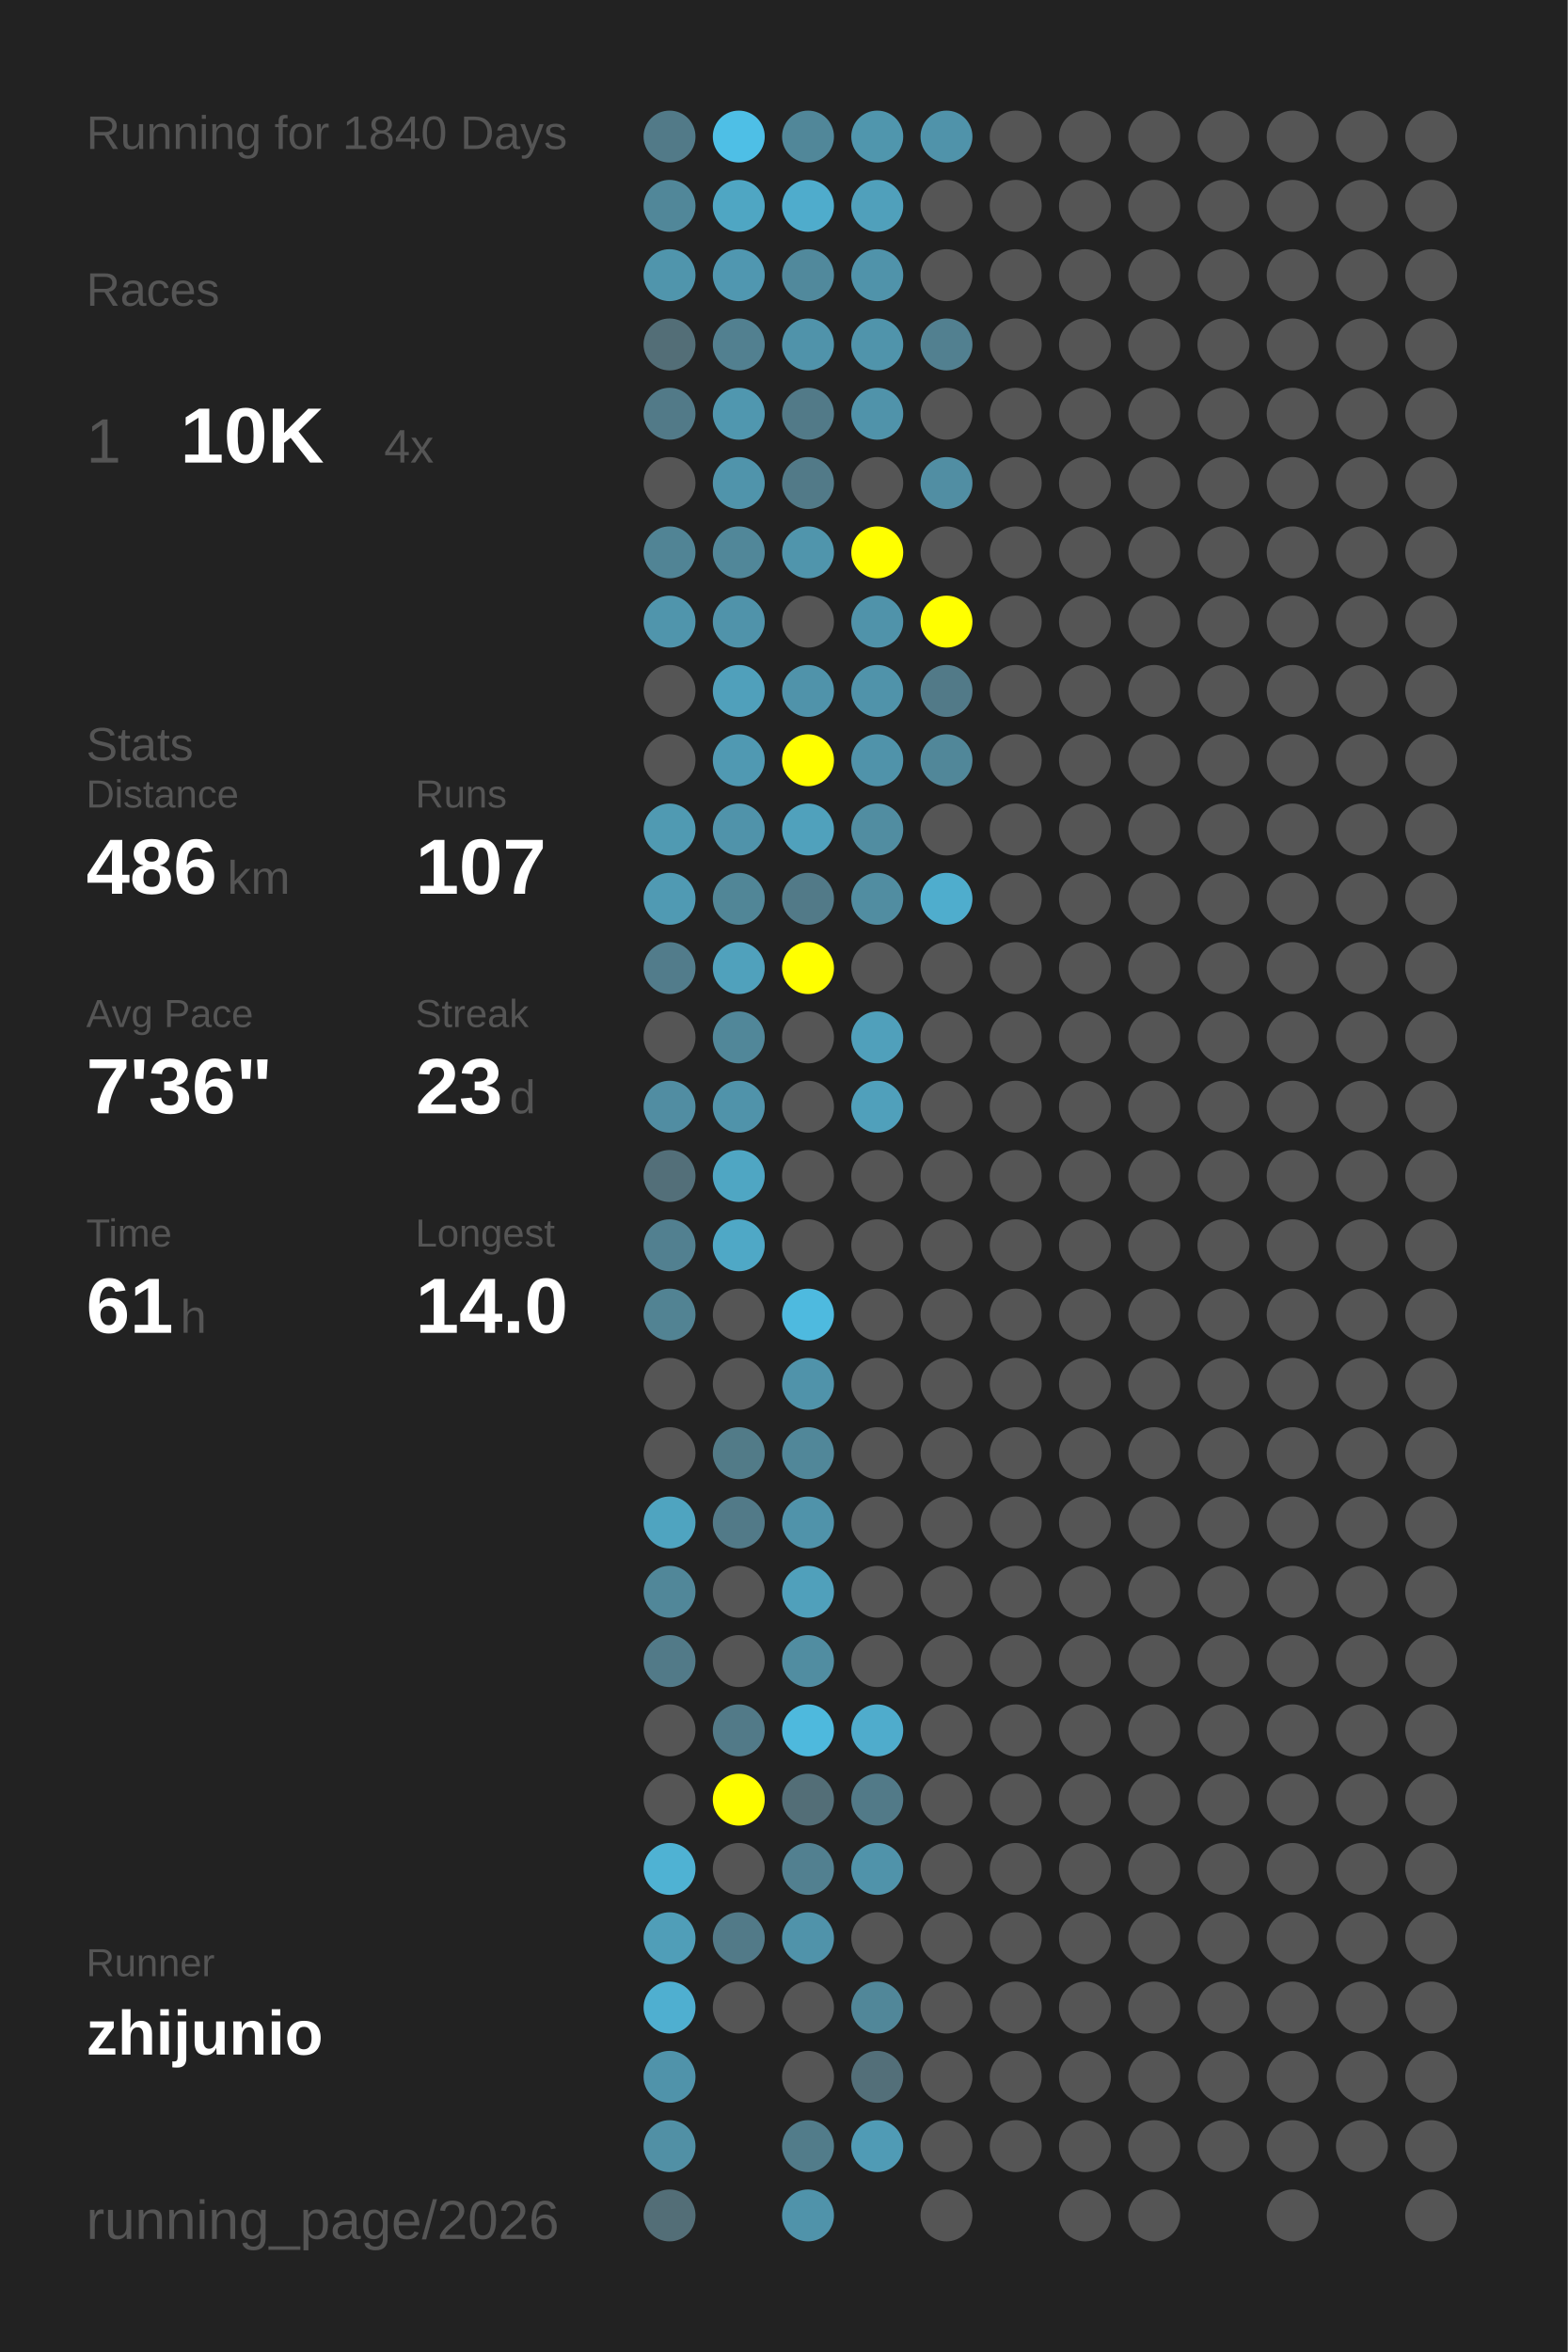
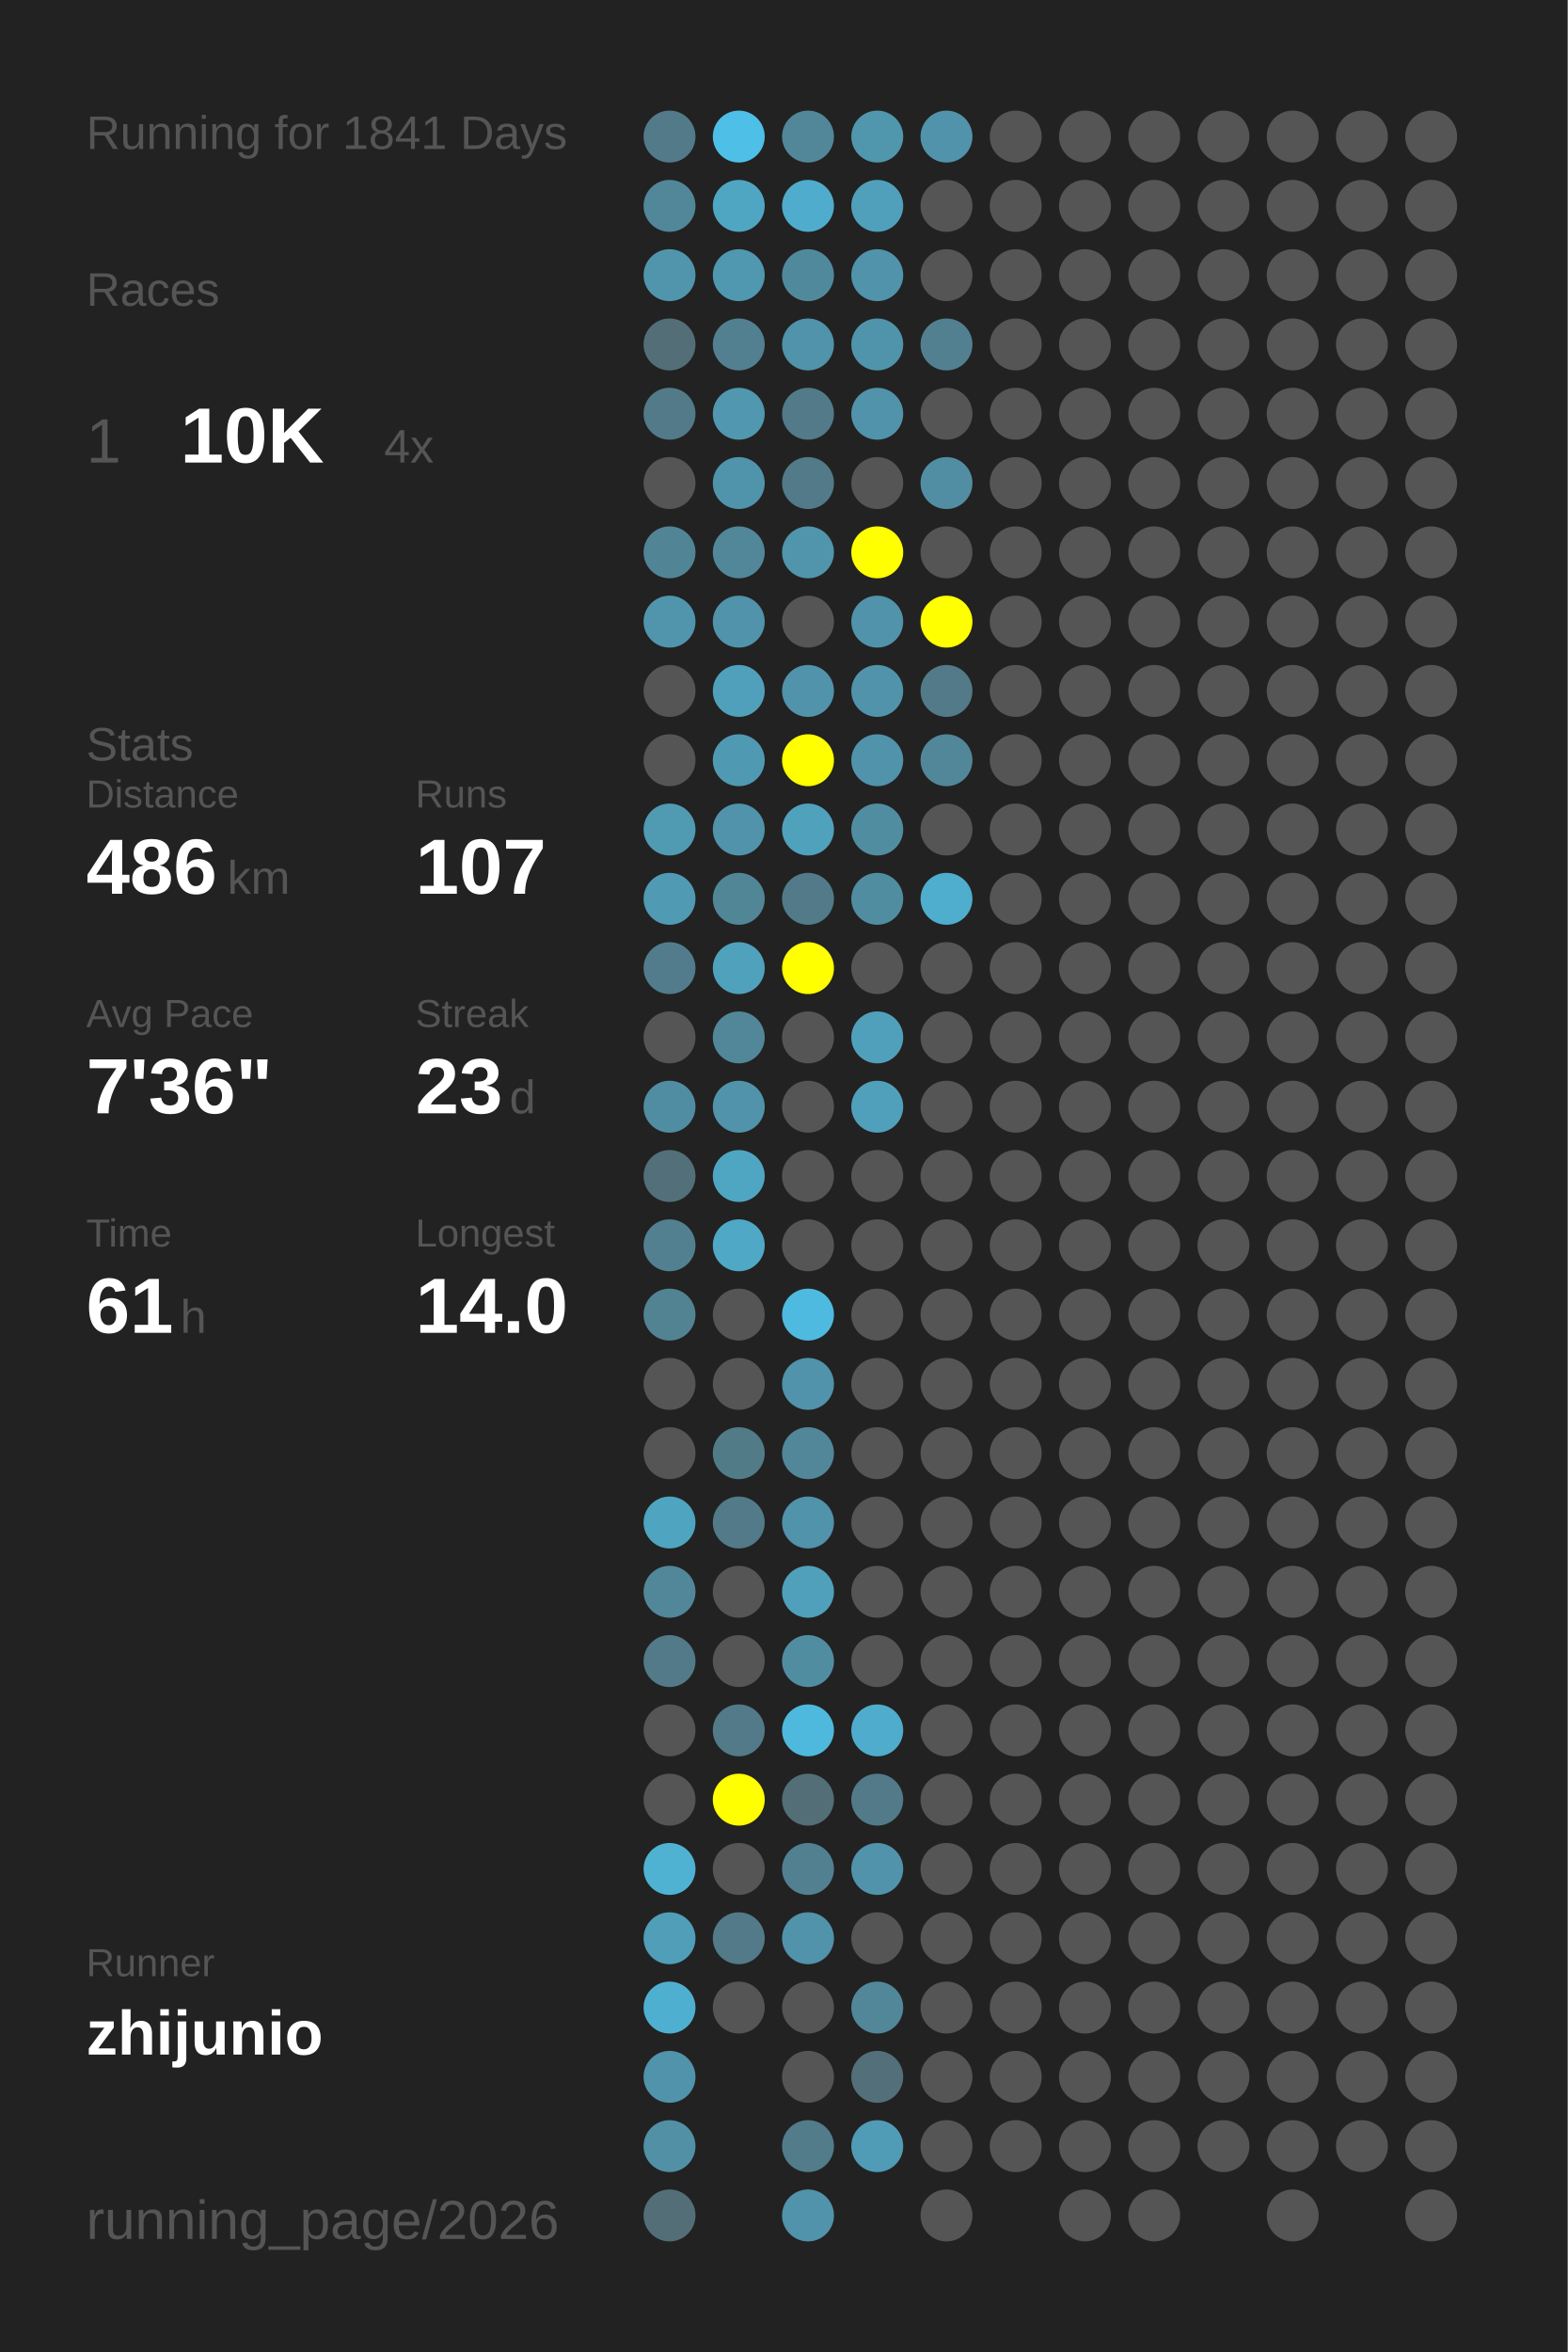
<svg xmlns="http://www.w3.org/2000/svg" baseProfile="full" height="300mm" version="1.1" viewBox="0,0,200,300" width="200mm">
  <defs />
  <rect fill="#222222" height="300" width="200" x="0" y="0" />
-   <text fill="#555555" style="font-size:6px; font-family:Arial;" x="11" y="19">Running for 1840 Days</text>
+   <text fill="#555555" style="font-size:6px; font-family:Arial;" x="11" y="19">Running for 1841 Days</text>
  <text fill="#555555" style="font-size:6px; font-family:Arial;" x="11" y="39">Races</text>
  <text fill="#555555" style="font-size:8px; font-family:Arial;" x="11" y="59">1</text>
  <text fill="#FFFFFF" style="font-size:10px; font-family:Arial; font-weight:bold;" x="23" y="59">10K</text>
  <text fill="#555555" style="font-size:6px; font-family:Arial;" x="49" y="59">4x</text>
  <text fill="#555555" style="font-size:6px; font-family:Arial;" x="11" y="97">Stats</text>
  <text fill="#555555" style="font-size:5px; font-family:Arial;" x="11" y="103">Distance</text>
  <text fill="#FFFFFF" style="font-size:10px; font-family:Arial; font-weight:bold;" x="11" y="114">486</text>
  <text fill="#555555" style="font-size:6px; font-family:Arial;" x="29" y="114">km</text>
  <text fill="#555555" style="font-size:5px; font-family:Arial;" x="53" y="103">Runs</text>
  <text fill="#FFFFFF" style="font-size:10px; font-family:Arial; font-weight:bold;" x="53" y="114">107</text>
  <text fill="#555555" style="font-size:5px; font-family:Arial;" x="11" y="131">Avg Pace</text>
  <text fill="#FFFFFF" style="font-size:10px; font-family:Arial; font-weight:bold;" x="11" y="142">7'36"</text>
  <text fill="#555555" style="font-size:5px; font-family:Arial;" x="53" y="131">Streak</text>
  <text fill="#FFFFFF" style="font-size:10px; font-family:Arial; font-weight:bold;" x="53" y="142">23</text>
  <text fill="#555555" style="font-size:6px; font-family:Arial;" x="65" y="142">d</text>
  <text fill="#555555" style="font-size:5px; font-family:Arial;" x="11" y="159">Time</text>
  <text fill="#FFFFFF" style="font-size:10px; font-family:Arial; font-weight:bold;" x="11" y="170">61</text>
  <text fill="#555555" style="font-size:6px; font-family:Arial;" x="23" y="170">h</text>
  <text fill="#555555" style="font-size:5px; font-family:Arial;" x="53" y="159">Longest</text>
  <text fill="#FFFFFF" style="font-size:10px; font-family:Arial; font-weight:bold;" x="53" y="170">14.0</text>
  <text fill="#555555" style="font-size:5px; font-family:Arial;" x="11" y="252.065">Runner</text>
  <text fill="#FFFFFF" style="font-size:8px; font-family:Arial; font-weight:bold;" x="11" y="262.065">zhijunio</text>
  <text fill="#555555" style="font-size:7px; font-family:Arial;" x="11" y="285.581">running_page/2026</text>
  <circle cx="85.417" cy="17.419" fill="#527a88" r="3.312" />
  <circle cx="85.417" cy="26.258" fill="#518799" r="3.312" />
  <circle cx="85.417" cy="35.097" fill="#5095ac" r="3.312" />
  <circle cx="85.417" cy="43.935" fill="#536e77" r="3.312" />
  <circle cx="85.417" cy="52.774" fill="#527a88" r="3.312" />
  <circle cx="85.417" cy="61.613" fill="#555555" r="3.312" />
  <circle cx="85.417" cy="70.452" fill="#518495" r="3.312" />
  <circle cx="85.417" cy="79.29" fill="#5095ac" r="3.312" />
  <circle cx="85.417" cy="88.129" fill="#555555" r="3.312" />
  <circle cx="85.417" cy="96.968" fill="#555555" r="3.312" />
  <circle cx="85.417" cy="105.806" fill="#509ab2" r="3.312" />
  <circle cx="85.417" cy="114.645" fill="#509ab3" r="3.312" />
  <circle cx="85.417" cy="123.484" fill="#527c8b" r="3.312" />
  <circle cx="85.417" cy="132.323" fill="#555555" r="3.312" />
  <circle cx="85.417" cy="141.161" fill="#518da2" r="3.312" />
  <circle cx="85.417" cy="150" fill="#536f79" r="3.312" />
  <circle cx="85.417" cy="158.839" fill="#528090" r="3.312" />
  <circle cx="85.417" cy="167.677" fill="#528393" r="3.312" />
  <circle cx="85.417" cy="176.516" fill="#555555" r="3.312" />
  <circle cx="85.417" cy="185.355" fill="#555555" r="3.312" />
  <circle cx="85.417" cy="194.194" fill="#4fa4c0" r="3.312" />
  <circle cx="85.417" cy="203.032" fill="#518799" r="3.312" />
  <circle cx="85.417" cy="211.871" fill="#527a88" r="3.312" />
  <circle cx="85.417" cy="220.71" fill="#555555" r="3.312" />
  <circle cx="85.417" cy="229.548" fill="#555555" r="3.312" />
  <circle cx="85.417" cy="238.387" fill="#4fb2d3" r="3.312" />
  <circle cx="85.417" cy="247.226" fill="#509eb8" r="3.312" />
  <circle cx="85.417" cy="256.065" fill="#4fafd0" r="3.312" />
  <circle cx="85.417" cy="264.903" fill="#5093aa" r="3.312" />
  <circle cx="85.417" cy="273.742" fill="#5190a5" r="3.312" />
  <circle cx="85.417" cy="282.581" fill="#536e77" r="3.312" />
  <circle cx="94.25" cy="17.419" fill="#4ebfe6" r="3.312" />
  <circle cx="94.25" cy="26.258" fill="#4fa6c3" r="3.312" />
  <circle cx="94.25" cy="35.097" fill="#5097b0" r="3.312" />
  <circle cx="94.25" cy="43.935" fill="#528090" r="3.312" />
  <circle cx="94.25" cy="52.774" fill="#5097af" r="3.312" />
  <circle cx="94.25" cy="61.613" fill="#5094ab" r="3.312" />
  <circle cx="94.25" cy="70.452" fill="#518799" r="3.312" />
  <circle cx="94.25" cy="79.29" fill="#5093aa" r="3.312" />
  <circle cx="94.25" cy="88.129" fill="#50a0bb" r="3.312" />
  <circle cx="94.25" cy="96.968" fill="#5099b2" r="3.312" />
  <circle cx="94.25" cy="105.806" fill="#5093aa" r="3.312" />
  <circle cx="94.25" cy="114.645" fill="#518697" r="3.312" />
  <circle cx="94.25" cy="123.484" fill="#50a1bc" r="3.312" />
  <circle cx="94.25" cy="132.323" fill="#518799" r="3.312" />
  <circle cx="94.25" cy="141.161" fill="#5093aa" r="3.312" />
  <circle cx="94.25" cy="150" fill="#4fa6c3" r="3.312" />
  <circle cx="94.25" cy="158.839" fill="#4fa8c6" r="3.312" />
  <circle cx="94.25" cy="167.677" fill="#555555" r="3.312" />
  <circle cx="94.25" cy="176.516" fill="#555555" r="3.312" />
  <circle cx="94.25" cy="185.355" fill="#527b88" r="3.312" />
  <circle cx="94.25" cy="194.194" fill="#527a88" r="3.312" />
  <circle cx="94.25" cy="203.032" fill="#555555" r="3.312" />
  <circle cx="94.25" cy="211.871" fill="#555555" r="3.312" />
  <circle cx="94.25" cy="220.71" fill="#527a88" r="3.312" />
  <circle cx="94.25" cy="229.548" fill="#FFFF00" r="3.312" />
  <circle cx="94.25" cy="238.387" fill="#555555" r="3.312" />
  <circle cx="94.25" cy="247.226" fill="#527a88" r="3.312" />
  <circle cx="94.25" cy="256.065" fill="#555555" r="3.312" />
  <circle cx="103.083" cy="17.419" fill="#518799" r="3.312" />
  <circle cx="103.083" cy="26.258" fill="#4faccc" r="3.312" />
  <circle cx="103.083" cy="35.097" fill="#51899c" r="3.312" />
  <circle cx="103.083" cy="43.935" fill="#5093aa" r="3.312" />
  <circle cx="103.083" cy="52.774" fill="#527a88" r="3.312" />
  <circle cx="103.083" cy="61.613" fill="#527a88" r="3.312" />
  <circle cx="103.083" cy="70.452" fill="#5095ac" r="3.312" />
  <circle cx="103.083" cy="79.29" fill="#555555" r="3.312" />
  <circle cx="103.083" cy="88.129" fill="#5093aa" r="3.312" />
  <circle cx="103.083" cy="96.968" fill="#FFFF00" r="3.312" />
  <circle cx="103.083" cy="105.806" fill="#50a1bc" r="3.312" />
  <circle cx="103.083" cy="114.645" fill="#527a88" r="3.312" />
  <circle cx="103.083" cy="123.484" fill="#FFFF00" r="3.312" />
  <circle cx="103.083" cy="132.323" fill="#555555" r="3.312" />
  <circle cx="103.083" cy="141.161" fill="#555555" r="3.312" />
  <circle cx="103.083" cy="150" fill="#555555" r="3.312" />
  <circle cx="103.083" cy="158.839" fill="#555555" r="3.312" />
  <circle cx="103.083" cy="167.677" fill="#4ebadf" r="3.312" />
  <circle cx="103.083" cy="176.516" fill="#5093aa" r="3.312" />
  <circle cx="103.083" cy="185.355" fill="#518799" r="3.312" />
  <circle cx="103.083" cy="194.194" fill="#5093aa" r="3.312" />
  <circle cx="103.083" cy="203.032" fill="#50a0bb" r="3.312" />
  <circle cx="103.083" cy="211.871" fill="#518da1" r="3.312" />
  <circle cx="103.083" cy="220.71" fill="#4eb9dd" r="3.312" />
  <circle cx="103.083" cy="229.548" fill="#536e77" r="3.312" />
  <circle cx="103.083" cy="238.387" fill="#528090" r="3.312" />
  <circle cx="103.083" cy="247.226" fill="#5093aa" r="3.312" />
  <circle cx="103.083" cy="256.065" fill="#555555" r="3.312" />
  <circle cx="103.083" cy="264.903" fill="#555555" r="3.312" />
  <circle cx="103.083" cy="273.742" fill="#527c8a" r="3.312" />
  <circle cx="103.083" cy="282.581" fill="#5093aa" r="3.312" />
  <circle cx="111.917" cy="17.419" fill="#5096ad" r="3.312" />
  <circle cx="111.917" cy="26.258" fill="#50a0bb" r="3.312" />
  <circle cx="111.917" cy="35.097" fill="#5093aa" r="3.312" />
  <circle cx="111.917" cy="43.935" fill="#5094ab" r="3.312" />
  <circle cx="111.917" cy="52.774" fill="#5093aa" r="3.312" />
  <circle cx="111.917" cy="61.613" fill="#555555" r="3.312" />
  <circle cx="111.917" cy="70.452" fill="#FFFF00" r="3.312" />
  <circle cx="111.917" cy="79.29" fill="#5093aa" r="3.312" />
  <circle cx="111.917" cy="88.129" fill="#5093aa" r="3.312" />
  <circle cx="111.917" cy="96.968" fill="#5093aa" r="3.312" />
  <circle cx="111.917" cy="105.806" fill="#518da1" r="3.312" />
  <circle cx="111.917" cy="114.645" fill="#518da1" r="3.312" />
  <circle cx="111.917" cy="123.484" fill="#555555" r="3.312" />
  <circle cx="111.917" cy="132.323" fill="#50a0bb" r="3.312" />
  <circle cx="111.917" cy="141.161" fill="#50a0bb" r="3.312" />
  <circle cx="111.917" cy="150" fill="#555555" r="3.312" />
  <circle cx="111.917" cy="158.839" fill="#555555" r="3.312" />
  <circle cx="111.917" cy="167.677" fill="#555555" r="3.312" />
  <circle cx="111.917" cy="176.516" fill="#555555" r="3.312" />
  <circle cx="111.917" cy="185.355" fill="#555555" r="3.312" />
  <circle cx="111.917" cy="194.194" fill="#555555" r="3.312" />
  <circle cx="111.917" cy="203.032" fill="#555555" r="3.312" />
  <circle cx="111.917" cy="211.871" fill="#555555" r="3.312" />
  <circle cx="111.917" cy="220.71" fill="#4faccc" r="3.312" />
  <circle cx="111.917" cy="229.548" fill="#527a88" r="3.312" />
  <circle cx="111.917" cy="238.387" fill="#5093aa" r="3.312" />
  <circle cx="111.917" cy="247.226" fill="#555555" r="3.312" />
  <circle cx="111.917" cy="256.065" fill="#518799" r="3.312" />
  <circle cx="111.917" cy="264.903" fill="#536f79" r="3.312" />
  <circle cx="111.917" cy="273.742" fill="#509bb5" r="3.312" />
  <circle cx="120.75" cy="17.419" fill="#5093aa" r="3.312" />
  <circle cx="120.75" cy="26.258" fill="#555555" r="3.312" />
  <circle cx="120.75" cy="35.097" fill="#555555" r="3.312" />
  <circle cx="120.75" cy="43.935" fill="#528090" r="3.312" />
  <circle cx="120.75" cy="52.774" fill="#555555" r="3.312" />
  <circle cx="120.75" cy="61.613" fill="#518ea3" r="3.312" />
  <circle cx="120.75" cy="70.452" fill="#555555" r="3.312" />
  <circle cx="120.75" cy="79.29" fill="#FFFF00" r="3.312" />
  <circle cx="120.75" cy="88.129" fill="#527a88" r="3.312" />
  <circle cx="120.75" cy="96.968" fill="#518799" r="3.312" />
  <circle cx="120.75" cy="105.806" fill="#555555" r="3.312" />
  <circle cx="120.75" cy="114.645" fill="#4fadcd" r="3.312" />
  <circle cx="120.75" cy="123.484" fill="#555555" r="3.312" />
  <circle cx="120.75" cy="132.323" fill="#555555" r="3.312" />
  <circle cx="120.75" cy="141.161" fill="#555555" r="3.312" />
  <circle cx="120.75" cy="150" fill="#555555" r="3.312" />
  <circle cx="120.75" cy="158.839" fill="#555555" r="3.312" />
  <circle cx="120.75" cy="167.677" fill="#555555" r="3.312" />
  <circle cx="120.75" cy="176.516" fill="#555555" r="3.312" />
  <circle cx="120.75" cy="185.355" fill="#555555" r="3.312" />
  <circle cx="120.75" cy="194.194" fill="#555555" r="3.312" />
  <circle cx="120.75" cy="203.032" fill="#555555" r="3.312" />
  <circle cx="120.75" cy="211.871" fill="#555555" r="3.312" />
  <circle cx="120.75" cy="220.71" fill="#555555" r="3.312" />
  <circle cx="120.75" cy="229.548" fill="#555555" r="3.312" />
  <circle cx="120.75" cy="238.387" fill="#555555" r="3.312" />
  <circle cx="120.75" cy="247.226" fill="#555555" r="3.312" />
  <circle cx="120.75" cy="256.065" fill="#555555" r="3.312" />
  <circle cx="120.75" cy="264.903" fill="#555555" r="3.312" />
  <circle cx="120.75" cy="273.742" fill="#555555" r="3.312" />
  <circle cx="120.75" cy="282.581" fill="#555555" r="3.312" />
  <circle cx="129.583" cy="17.419" fill="#555555" r="3.312" />
  <circle cx="129.583" cy="26.258" fill="#555555" r="3.312" />
  <circle cx="129.583" cy="35.097" fill="#555555" r="3.312" />
  <circle cx="129.583" cy="43.935" fill="#555555" r="3.312" />
  <circle cx="129.583" cy="52.774" fill="#555555" r="3.312" />
  <circle cx="129.583" cy="61.613" fill="#555555" r="3.312" />
  <circle cx="129.583" cy="70.452" fill="#555555" r="3.312" />
  <circle cx="129.583" cy="79.29" fill="#555555" r="3.312" />
  <circle cx="129.583" cy="88.129" fill="#555555" r="3.312" />
  <circle cx="129.583" cy="96.968" fill="#555555" r="3.312" />
  <circle cx="129.583" cy="105.806" fill="#555555" r="3.312" />
  <circle cx="129.583" cy="114.645" fill="#555555" r="3.312" />
  <circle cx="129.583" cy="123.484" fill="#555555" r="3.312" />
  <circle cx="129.583" cy="132.323" fill="#555555" r="3.312" />
  <circle cx="129.583" cy="141.161" fill="#555555" r="3.312" />
  <circle cx="129.583" cy="150" fill="#555555" r="3.312" />
  <circle cx="129.583" cy="158.839" fill="#555555" r="3.312" />
  <circle cx="129.583" cy="167.677" fill="#555555" r="3.312" />
  <circle cx="129.583" cy="176.516" fill="#555555" r="3.312" />
  <circle cx="129.583" cy="185.355" fill="#555555" r="3.312" />
  <circle cx="129.583" cy="194.194" fill="#555555" r="3.312" />
  <circle cx="129.583" cy="203.032" fill="#555555" r="3.312" />
  <circle cx="129.583" cy="211.871" fill="#555555" r="3.312" />
  <circle cx="129.583" cy="220.71" fill="#555555" r="3.312" />
  <circle cx="129.583" cy="229.548" fill="#555555" r="3.312" />
  <circle cx="129.583" cy="238.387" fill="#555555" r="3.312" />
  <circle cx="129.583" cy="247.226" fill="#555555" r="3.312" />
  <circle cx="129.583" cy="256.065" fill="#555555" r="3.312" />
  <circle cx="129.583" cy="264.903" fill="#555555" r="3.312" />
  <circle cx="129.583" cy="273.742" fill="#555555" r="3.312" />
  <circle cx="138.417" cy="17.419" fill="#555555" r="3.312" />
  <circle cx="138.417" cy="26.258" fill="#555555" r="3.312" />
  <circle cx="138.417" cy="35.097" fill="#555555" r="3.312" />
  <circle cx="138.417" cy="43.935" fill="#555555" r="3.312" />
  <circle cx="138.417" cy="52.774" fill="#555555" r="3.312" />
  <circle cx="138.417" cy="61.613" fill="#555555" r="3.312" />
  <circle cx="138.417" cy="70.452" fill="#555555" r="3.312" />
  <circle cx="138.417" cy="79.29" fill="#555555" r="3.312" />
  <circle cx="138.417" cy="88.129" fill="#555555" r="3.312" />
  <circle cx="138.417" cy="96.968" fill="#555555" r="3.312" />
  <circle cx="138.417" cy="105.806" fill="#555555" r="3.312" />
  <circle cx="138.417" cy="114.645" fill="#555555" r="3.312" />
  <circle cx="138.417" cy="123.484" fill="#555555" r="3.312" />
  <circle cx="138.417" cy="132.323" fill="#555555" r="3.312" />
  <circle cx="138.417" cy="141.161" fill="#555555" r="3.312" />
  <circle cx="138.417" cy="150" fill="#555555" r="3.312" />
  <circle cx="138.417" cy="158.839" fill="#555555" r="3.312" />
  <circle cx="138.417" cy="167.677" fill="#555555" r="3.312" />
  <circle cx="138.417" cy="176.516" fill="#555555" r="3.312" />
  <circle cx="138.417" cy="185.355" fill="#555555" r="3.312" />
  <circle cx="138.417" cy="194.194" fill="#555555" r="3.312" />
  <circle cx="138.417" cy="203.032" fill="#555555" r="3.312" />
  <circle cx="138.417" cy="211.871" fill="#555555" r="3.312" />
  <circle cx="138.417" cy="220.71" fill="#555555" r="3.312" />
  <circle cx="138.417" cy="229.548" fill="#555555" r="3.312" />
  <circle cx="138.417" cy="238.387" fill="#555555" r="3.312" />
  <circle cx="138.417" cy="247.226" fill="#555555" r="3.312" />
  <circle cx="138.417" cy="256.065" fill="#555555" r="3.312" />
  <circle cx="138.417" cy="264.903" fill="#555555" r="3.312" />
  <circle cx="138.417" cy="273.742" fill="#555555" r="3.312" />
  <circle cx="138.417" cy="282.581" fill="#555555" r="3.312" />
  <circle cx="147.25" cy="17.419" fill="#555555" r="3.312" />
  <circle cx="147.25" cy="26.258" fill="#555555" r="3.312" />
  <circle cx="147.25" cy="35.097" fill="#555555" r="3.312" />
  <circle cx="147.25" cy="43.935" fill="#555555" r="3.312" />
  <circle cx="147.25" cy="52.774" fill="#555555" r="3.312" />
  <circle cx="147.25" cy="61.613" fill="#555555" r="3.312" />
  <circle cx="147.25" cy="70.452" fill="#555555" r="3.312" />
  <circle cx="147.25" cy="79.29" fill="#555555" r="3.312" />
  <circle cx="147.25" cy="88.129" fill="#555555" r="3.312" />
  <circle cx="147.25" cy="96.968" fill="#555555" r="3.312" />
  <circle cx="147.25" cy="105.806" fill="#555555" r="3.312" />
  <circle cx="147.25" cy="114.645" fill="#555555" r="3.312" />
  <circle cx="147.25" cy="123.484" fill="#555555" r="3.312" />
  <circle cx="147.25" cy="132.323" fill="#555555" r="3.312" />
  <circle cx="147.25" cy="141.161" fill="#555555" r="3.312" />
  <circle cx="147.25" cy="150" fill="#555555" r="3.312" />
  <circle cx="147.25" cy="158.839" fill="#555555" r="3.312" />
  <circle cx="147.25" cy="167.677" fill="#555555" r="3.312" />
  <circle cx="147.25" cy="176.516" fill="#555555" r="3.312" />
  <circle cx="147.25" cy="185.355" fill="#555555" r="3.312" />
  <circle cx="147.25" cy="194.194" fill="#555555" r="3.312" />
  <circle cx="147.25" cy="203.032" fill="#555555" r="3.312" />
  <circle cx="147.25" cy="211.871" fill="#555555" r="3.312" />
  <circle cx="147.25" cy="220.71" fill="#555555" r="3.312" />
  <circle cx="147.25" cy="229.548" fill="#555555" r="3.312" />
  <circle cx="147.25" cy="238.387" fill="#555555" r="3.312" />
  <circle cx="147.25" cy="247.226" fill="#555555" r="3.312" />
  <circle cx="147.25" cy="256.065" fill="#555555" r="3.312" />
  <circle cx="147.25" cy="264.903" fill="#555555" r="3.312" />
  <circle cx="147.25" cy="273.742" fill="#555555" r="3.312" />
  <circle cx="147.25" cy="282.581" fill="#555555" r="3.312" />
  <circle cx="156.083" cy="17.419" fill="#555555" r="3.312" />
  <circle cx="156.083" cy="26.258" fill="#555555" r="3.312" />
  <circle cx="156.083" cy="35.097" fill="#555555" r="3.312" />
  <circle cx="156.083" cy="43.935" fill="#555555" r="3.312" />
  <circle cx="156.083" cy="52.774" fill="#555555" r="3.312" />
  <circle cx="156.083" cy="61.613" fill="#555555" r="3.312" />
  <circle cx="156.083" cy="70.452" fill="#555555" r="3.312" />
  <circle cx="156.083" cy="79.29" fill="#555555" r="3.312" />
  <circle cx="156.083" cy="88.129" fill="#555555" r="3.312" />
  <circle cx="156.083" cy="96.968" fill="#555555" r="3.312" />
  <circle cx="156.083" cy="105.806" fill="#555555" r="3.312" />
  <circle cx="156.083" cy="114.645" fill="#555555" r="3.312" />
  <circle cx="156.083" cy="123.484" fill="#555555" r="3.312" />
  <circle cx="156.083" cy="132.323" fill="#555555" r="3.312" />
  <circle cx="156.083" cy="141.161" fill="#555555" r="3.312" />
  <circle cx="156.083" cy="150" fill="#555555" r="3.312" />
  <circle cx="156.083" cy="158.839" fill="#555555" r="3.312" />
  <circle cx="156.083" cy="167.677" fill="#555555" r="3.312" />
  <circle cx="156.083" cy="176.516" fill="#555555" r="3.312" />
  <circle cx="156.083" cy="185.355" fill="#555555" r="3.312" />
  <circle cx="156.083" cy="194.194" fill="#555555" r="3.312" />
  <circle cx="156.083" cy="203.032" fill="#555555" r="3.312" />
  <circle cx="156.083" cy="211.871" fill="#555555" r="3.312" />
  <circle cx="156.083" cy="220.71" fill="#555555" r="3.312" />
  <circle cx="156.083" cy="229.548" fill="#555555" r="3.312" />
  <circle cx="156.083" cy="238.387" fill="#555555" r="3.312" />
  <circle cx="156.083" cy="247.226" fill="#555555" r="3.312" />
  <circle cx="156.083" cy="256.065" fill="#555555" r="3.312" />
  <circle cx="156.083" cy="264.903" fill="#555555" r="3.312" />
  <circle cx="156.083" cy="273.742" fill="#555555" r="3.312" />
  <circle cx="164.917" cy="17.419" fill="#555555" r="3.312" />
  <circle cx="164.917" cy="26.258" fill="#555555" r="3.312" />
  <circle cx="164.917" cy="35.097" fill="#555555" r="3.312" />
  <circle cx="164.917" cy="43.935" fill="#555555" r="3.312" />
  <circle cx="164.917" cy="52.774" fill="#555555" r="3.312" />
  <circle cx="164.917" cy="61.613" fill="#555555" r="3.312" />
  <circle cx="164.917" cy="70.452" fill="#555555" r="3.312" />
  <circle cx="164.917" cy="79.29" fill="#555555" r="3.312" />
  <circle cx="164.917" cy="88.129" fill="#555555" r="3.312" />
  <circle cx="164.917" cy="96.968" fill="#555555" r="3.312" />
  <circle cx="164.917" cy="105.806" fill="#555555" r="3.312" />
  <circle cx="164.917" cy="114.645" fill="#555555" r="3.312" />
  <circle cx="164.917" cy="123.484" fill="#555555" r="3.312" />
  <circle cx="164.917" cy="132.323" fill="#555555" r="3.312" />
  <circle cx="164.917" cy="141.161" fill="#555555" r="3.312" />
  <circle cx="164.917" cy="150" fill="#555555" r="3.312" />
  <circle cx="164.917" cy="158.839" fill="#555555" r="3.312" />
  <circle cx="164.917" cy="167.677" fill="#555555" r="3.312" />
  <circle cx="164.917" cy="176.516" fill="#555555" r="3.312" />
  <circle cx="164.917" cy="185.355" fill="#555555" r="3.312" />
  <circle cx="164.917" cy="194.194" fill="#555555" r="3.312" />
  <circle cx="164.917" cy="203.032" fill="#555555" r="3.312" />
  <circle cx="164.917" cy="211.871" fill="#555555" r="3.312" />
  <circle cx="164.917" cy="220.71" fill="#555555" r="3.312" />
  <circle cx="164.917" cy="229.548" fill="#555555" r="3.312" />
  <circle cx="164.917" cy="238.387" fill="#555555" r="3.312" />
  <circle cx="164.917" cy="247.226" fill="#555555" r="3.312" />
  <circle cx="164.917" cy="256.065" fill="#555555" r="3.312" />
  <circle cx="164.917" cy="264.903" fill="#555555" r="3.312" />
  <circle cx="164.917" cy="273.742" fill="#555555" r="3.312" />
  <circle cx="164.917" cy="282.581" fill="#555555" r="3.312" />
  <circle cx="173.75" cy="17.419" fill="#555555" r="3.312" />
  <circle cx="173.75" cy="26.258" fill="#555555" r="3.312" />
  <circle cx="173.75" cy="35.097" fill="#555555" r="3.312" />
  <circle cx="173.75" cy="43.935" fill="#555555" r="3.312" />
  <circle cx="173.75" cy="52.774" fill="#555555" r="3.312" />
  <circle cx="173.75" cy="61.613" fill="#555555" r="3.312" />
  <circle cx="173.75" cy="70.452" fill="#555555" r="3.312" />
  <circle cx="173.75" cy="79.29" fill="#555555" r="3.312" />
  <circle cx="173.75" cy="88.129" fill="#555555" r="3.312" />
  <circle cx="173.75" cy="96.968" fill="#555555" r="3.312" />
  <circle cx="173.75" cy="105.806" fill="#555555" r="3.312" />
  <circle cx="173.75" cy="114.645" fill="#555555" r="3.312" />
  <circle cx="173.75" cy="123.484" fill="#555555" r="3.312" />
  <circle cx="173.75" cy="132.323" fill="#555555" r="3.312" />
  <circle cx="173.75" cy="141.161" fill="#555555" r="3.312" />
  <circle cx="173.75" cy="150" fill="#555555" r="3.312" />
  <circle cx="173.75" cy="158.839" fill="#555555" r="3.312" />
  <circle cx="173.75" cy="167.677" fill="#555555" r="3.312" />
  <circle cx="173.75" cy="176.516" fill="#555555" r="3.312" />
  <circle cx="173.75" cy="185.355" fill="#555555" r="3.312" />
  <circle cx="173.75" cy="194.194" fill="#555555" r="3.312" />
  <circle cx="173.75" cy="203.032" fill="#555555" r="3.312" />
  <circle cx="173.75" cy="211.871" fill="#555555" r="3.312" />
  <circle cx="173.75" cy="220.71" fill="#555555" r="3.312" />
  <circle cx="173.75" cy="229.548" fill="#555555" r="3.312" />
  <circle cx="173.75" cy="238.387" fill="#555555" r="3.312" />
  <circle cx="173.75" cy="247.226" fill="#555555" r="3.312" />
  <circle cx="173.75" cy="256.065" fill="#555555" r="3.312" />
  <circle cx="173.75" cy="264.903" fill="#555555" r="3.312" />
  <circle cx="173.75" cy="273.742" fill="#555555" r="3.312" />
  <circle cx="182.583" cy="17.419" fill="#555555" r="3.312" />
  <circle cx="182.583" cy="26.258" fill="#555555" r="3.312" />
  <circle cx="182.583" cy="35.097" fill="#555555" r="3.312" />
  <circle cx="182.583" cy="43.935" fill="#555555" r="3.312" />
  <circle cx="182.583" cy="52.774" fill="#555555" r="3.312" />
  <circle cx="182.583" cy="61.613" fill="#555555" r="3.312" />
  <circle cx="182.583" cy="70.452" fill="#555555" r="3.312" />
  <circle cx="182.583" cy="79.29" fill="#555555" r="3.312" />
  <circle cx="182.583" cy="88.129" fill="#555555" r="3.312" />
  <circle cx="182.583" cy="96.968" fill="#555555" r="3.312" />
  <circle cx="182.583" cy="105.806" fill="#555555" r="3.312" />
  <circle cx="182.583" cy="114.645" fill="#555555" r="3.312" />
  <circle cx="182.583" cy="123.484" fill="#555555" r="3.312" />
  <circle cx="182.583" cy="132.323" fill="#555555" r="3.312" />
  <circle cx="182.583" cy="141.161" fill="#555555" r="3.312" />
  <circle cx="182.583" cy="150" fill="#555555" r="3.312" />
  <circle cx="182.583" cy="158.839" fill="#555555" r="3.312" />
  <circle cx="182.583" cy="167.677" fill="#555555" r="3.312" />
  <circle cx="182.583" cy="176.516" fill="#555555" r="3.312" />
  <circle cx="182.583" cy="185.355" fill="#555555" r="3.312" />
  <circle cx="182.583" cy="194.194" fill="#555555" r="3.312" />
  <circle cx="182.583" cy="203.032" fill="#555555" r="3.312" />
  <circle cx="182.583" cy="211.871" fill="#555555" r="3.312" />
  <circle cx="182.583" cy="220.71" fill="#555555" r="3.312" />
  <circle cx="182.583" cy="229.548" fill="#555555" r="3.312" />
  <circle cx="182.583" cy="238.387" fill="#555555" r="3.312" />
  <circle cx="182.583" cy="247.226" fill="#555555" r="3.312" />
  <circle cx="182.583" cy="256.065" fill="#555555" r="3.312" />
  <circle cx="182.583" cy="264.903" fill="#555555" r="3.312" />
  <circle cx="182.583" cy="273.742" fill="#555555" r="3.312" />
  <circle cx="182.583" cy="282.581" fill="#555555" r="3.312" />
</svg>
